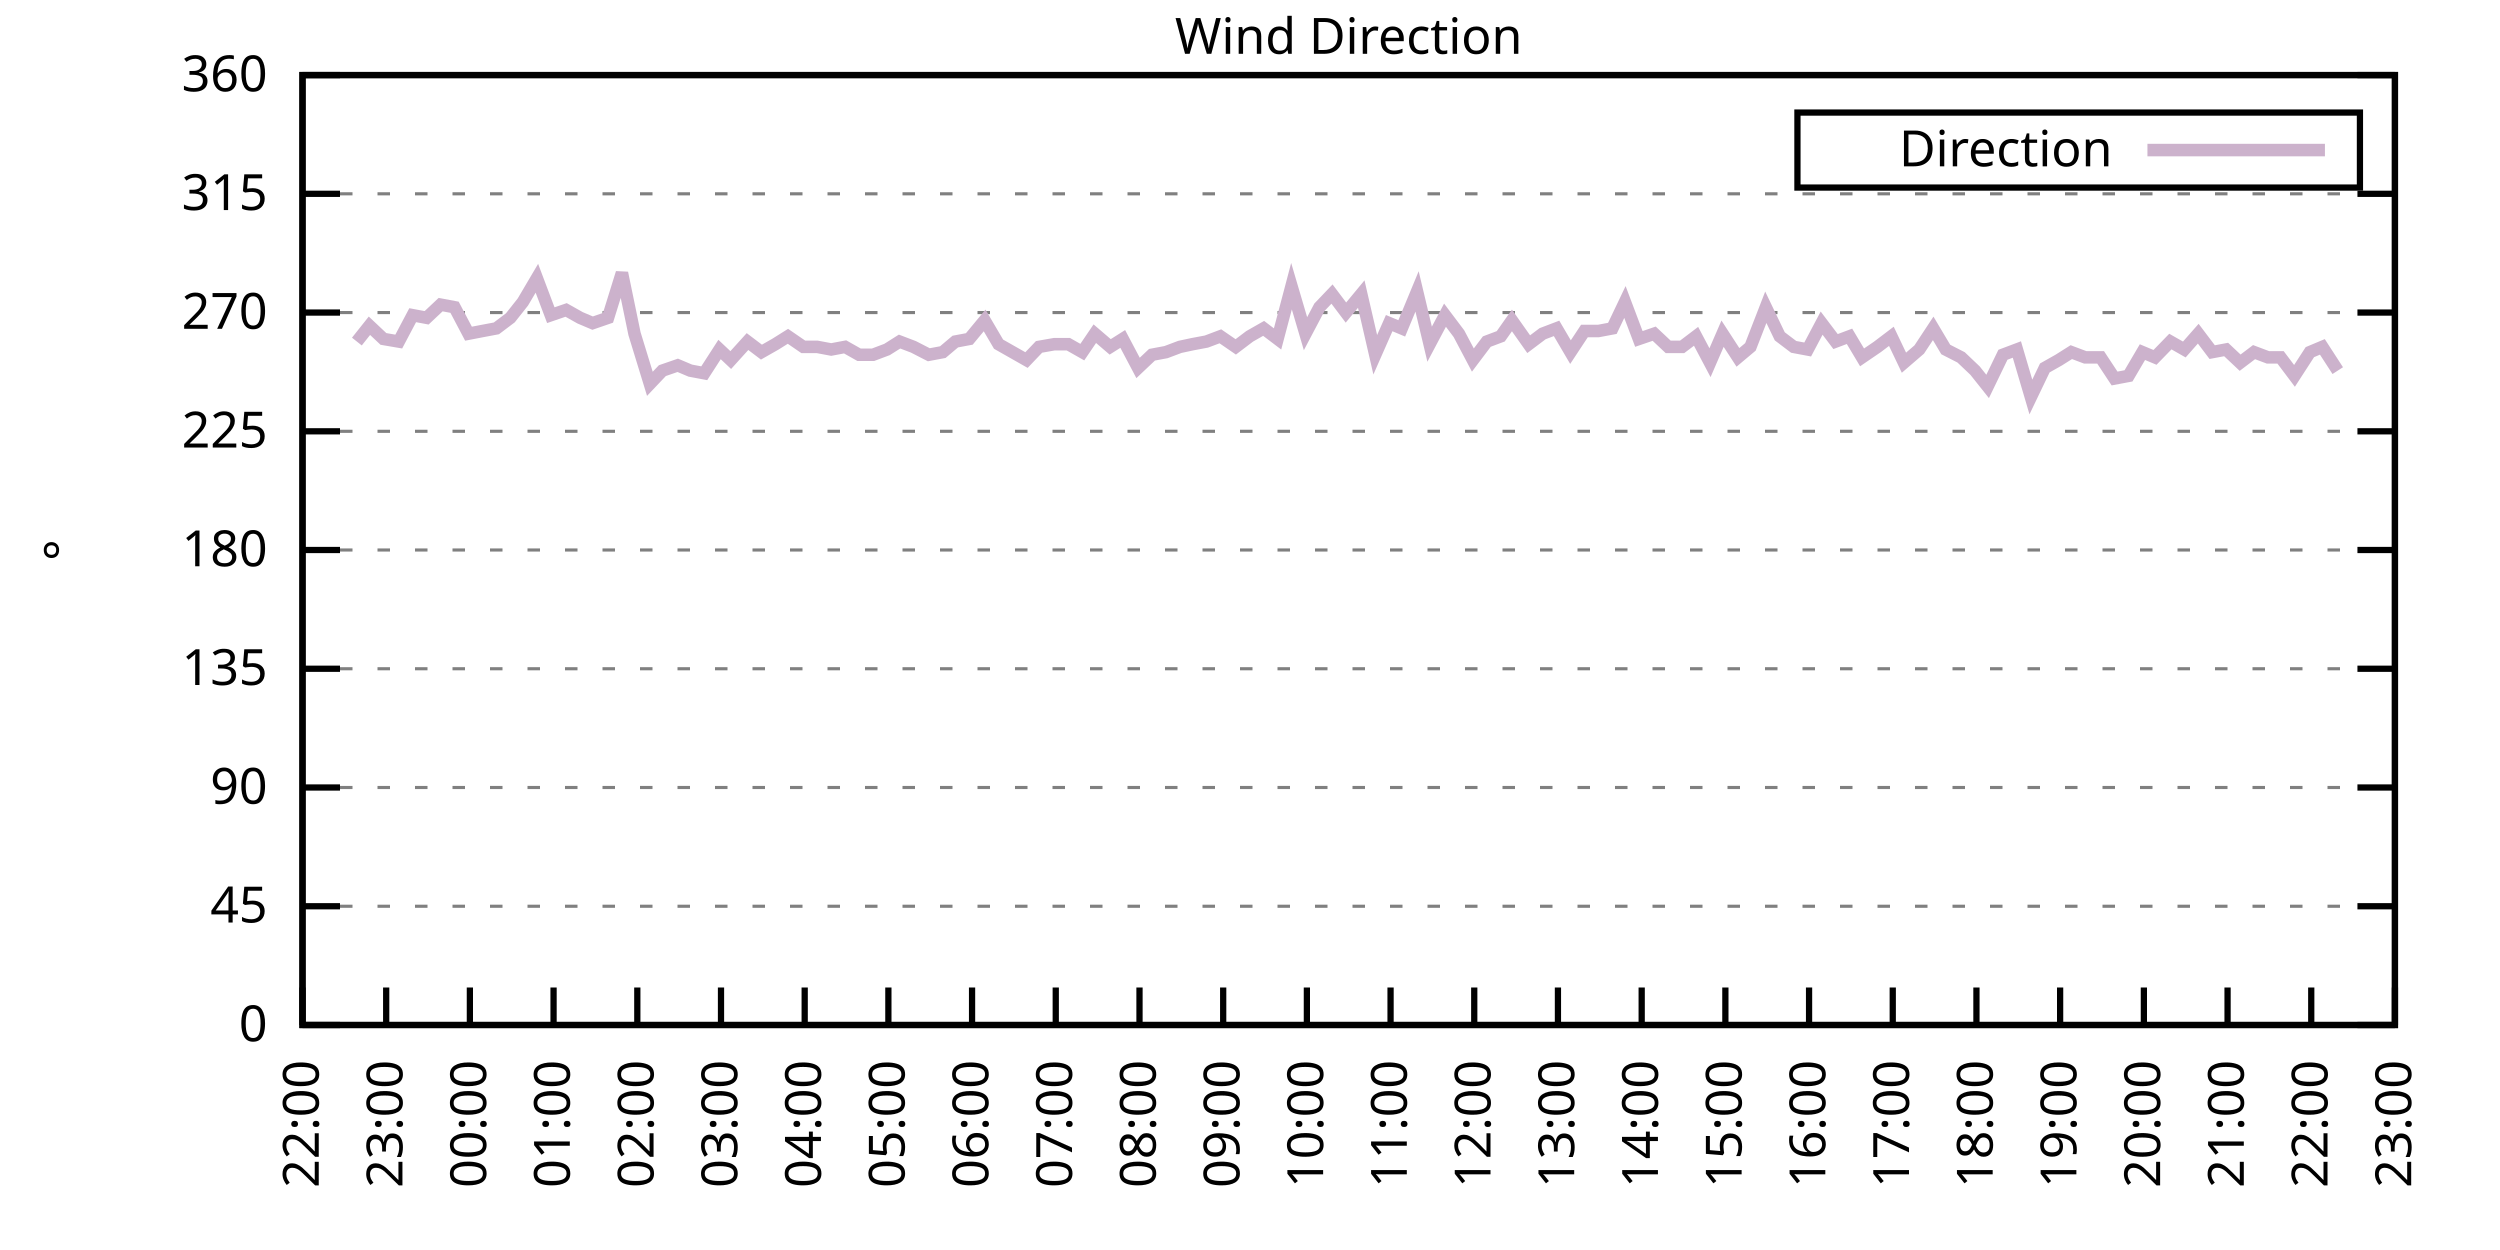
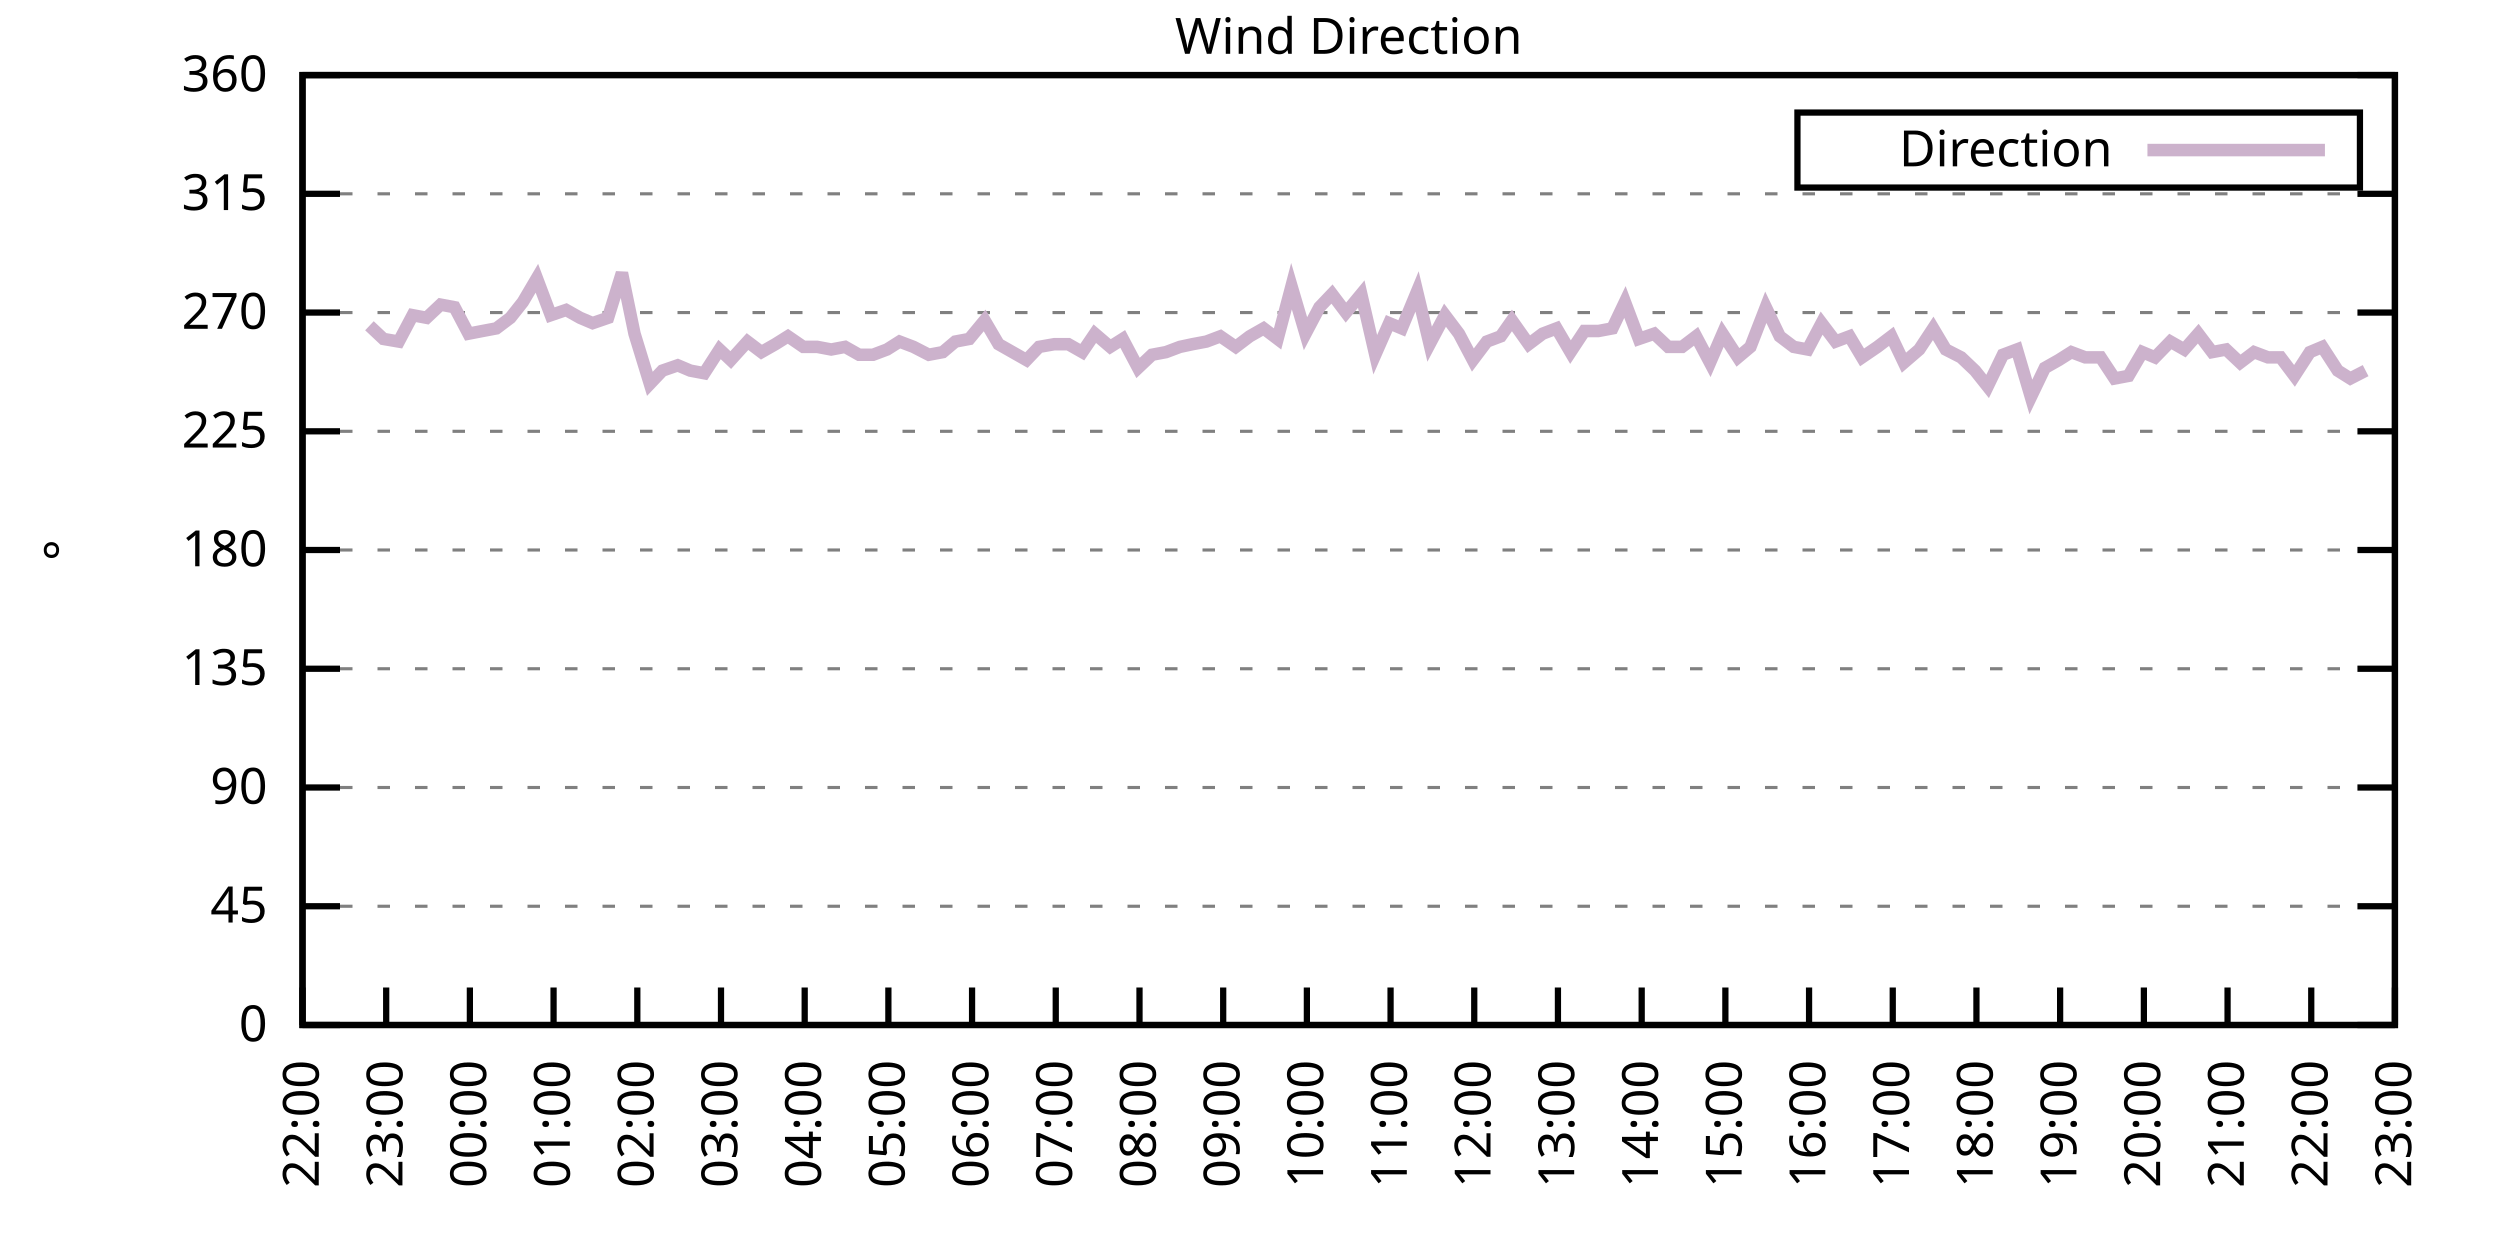
<svg xmlns="http://www.w3.org/2000/svg" xmlns:xlink="http://www.w3.org/1999/xlink" width="400" height="200" viewBox="0 0 400 200">
  <g id="gnuplot_canvas">
    <rect x="0" y="0" width="400" height="200" fill="none" />
    <defs>
      <circle id="gpDot" r="0.5" stroke-width="0.5" stroke="currentColor" />
      <path id="gpPt0" stroke-width="0.333" stroke="currentColor" d="M-1,0 h2 M0,-1 v2" />
      <path id="gpPt1" stroke-width="0.333" stroke="currentColor" d="M-1,-1 L1,1 M1,-1 L-1,1" />
      <path id="gpPt2" stroke-width="0.333" stroke="currentColor" d="M-1,0 L1,0 M0,-1 L0,1 M-1,-1 L1,1 M-1,1 L1,-1" />
      <rect id="gpPt3" stroke-width="0.333" stroke="currentColor" x="-1" y="-1" width="2" height="2" />
      <rect id="gpPt4" stroke-width="0.333" stroke="currentColor" fill="currentColor" x="-1" y="-1" width="2" height="2" />
      <circle id="gpPt5" stroke-width="0.333" stroke="currentColor" cx="0" cy="0" r="1" />
      <use xlink:href="#gpPt5" id="gpPt6" fill="currentColor" stroke="none" />
      <path id="gpPt7" stroke-width="0.333" stroke="currentColor" d="M0,-1.33 L-1.33,0.67 L1.33,0.67 z" />
      <use xlink:href="#gpPt7" id="gpPt8" fill="currentColor" stroke="none" />
      <use xlink:href="#gpPt7" id="gpPt9" stroke="currentColor" transform="rotate(180)" />
      <use xlink:href="#gpPt9" id="gpPt10" fill="currentColor" stroke="none" />
      <use xlink:href="#gpPt3" id="gpPt11" stroke="currentColor" transform="rotate(45)" />
      <use xlink:href="#gpPt11" id="gpPt12" fill="currentColor" stroke="none" />
      <path id="gpPt13" stroke-width="0.333" stroke="currentColor" d="M0,1.330 L1.265,0.411 L0.782,-1.067 L-0.782,-1.076 L-1.265,0.411 z" />
      <use xlink:href="#gpPt13" id="gpPt14" fill="currentColor" stroke="none" />
      <filter id="textbox" filterUnits="objectBoundingBox" x="0" y="0" height="1" width="1">
        <feFlood flood-color="white" flood-opacity="1" result="bgnd" />
        <feComposite in="SourceGraphic" in2="bgnd" operator="atop" />
      </filter>
      <filter id="greybox" filterUnits="objectBoundingBox" x="0" y="0" height="1" width="1">
        <feFlood flood-color="lightgrey" flood-opacity="1" result="grey" />
        <feComposite in="SourceGraphic" in2="grey" operator="atop" />
      </filter>
    </defs>
    <g fill="none" color="white" stroke="currentColor" stroke-width="1.00" stroke-linecap="butt" stroke-linejoin="miter">
</g>
    <g fill="none" color="black" stroke="currentColor" stroke-width="1.00" stroke-linecap="butt" stroke-linejoin="miter">
      <g stroke="none" shape-rendering="crispEdges">
        <polygon fill="rgb(255, 255, 255)" points="48.40,164.00 383.18,164.00 383.18,12.02 48.40,12.02 " />
      </g>
    </g>
    <g fill="none" color="black" stroke="currentColor" stroke-width="1.00" stroke-linecap="butt" stroke-linejoin="miter">
</g>
    <g fill="none" color="black" stroke="black" stroke-width="0.50" stroke-linecap="butt" stroke-linejoin="miter">
</g>
    <g fill="none" color="gray" stroke="currentColor" stroke-width="0.50" stroke-linecap="butt" stroke-linejoin="miter">
      <path stroke="gray" stroke-dasharray="2,4" class="gridline" d="M48.40,164.00 L383.19,164.00  " />
    </g>
    <g fill="none" color="gray" stroke="gray" stroke-width="1.00" stroke-linecap="butt" stroke-linejoin="miter">
</g>
    <g fill="none" color="black" stroke="currentColor" stroke-width="1.00" stroke-linecap="butt" stroke-linejoin="miter">
      <path stroke="black" d="M48.40,164.00 L54.40,164.00 M383.19,164.00 L377.19,164.00  " />
      <g transform="translate(42.80,166.60)" stroke="none" fill="black" font-family="Sans" font-size="8.00" text-anchor="end">
        <text>
          <tspan font-family="Sans"> 0</tspan>
        </text>
      </g>
    </g>
    <g fill="none" color="black" stroke="currentColor" stroke-width="1.00" stroke-linecap="butt" stroke-linejoin="miter">
</g>
    <g fill="none" color="black" stroke="black" stroke-width="0.50" stroke-linecap="butt" stroke-linejoin="miter">
</g>
    <g fill="none" color="gray" stroke="currentColor" stroke-width="0.50" stroke-linecap="butt" stroke-linejoin="miter">
      <path stroke="gray" stroke-dasharray="2,4" class="gridline" d="M48.40,145.00 L383.19,145.00  " />
    </g>
    <g fill="none" color="gray" stroke="gray" stroke-width="1.00" stroke-linecap="butt" stroke-linejoin="miter">
</g>
    <g fill="none" color="black" stroke="currentColor" stroke-width="1.00" stroke-linecap="butt" stroke-linejoin="miter">
      <path stroke="black" d="M48.40,145.00 L54.40,145.00 M383.19,145.00 L377.19,145.00  " />
      <g transform="translate(42.80,147.60)" stroke="none" fill="black" font-family="Sans" font-size="8.00" text-anchor="end">
        <text>
          <tspan font-family="Sans"> 45</tspan>
        </text>
      </g>
    </g>
    <g fill="none" color="black" stroke="currentColor" stroke-width="1.00" stroke-linecap="butt" stroke-linejoin="miter">
</g>
    <g fill="none" color="black" stroke="black" stroke-width="0.50" stroke-linecap="butt" stroke-linejoin="miter">
</g>
    <g fill="none" color="gray" stroke="currentColor" stroke-width="0.50" stroke-linecap="butt" stroke-linejoin="miter">
      <path stroke="gray" stroke-dasharray="2,4" class="gridline" d="M48.40,126.00 L383.19,126.00  " />
    </g>
    <g fill="none" color="gray" stroke="gray" stroke-width="1.00" stroke-linecap="butt" stroke-linejoin="miter">
</g>
    <g fill="none" color="black" stroke="currentColor" stroke-width="1.00" stroke-linecap="butt" stroke-linejoin="miter">
      <path stroke="black" d="M48.40,126.00 L54.40,126.00 M383.19,126.00 L377.19,126.00  " />
      <g transform="translate(42.80,128.60)" stroke="none" fill="black" font-family="Sans" font-size="8.00" text-anchor="end">
        <text>
          <tspan font-family="Sans"> 90</tspan>
        </text>
      </g>
    </g>
    <g fill="none" color="black" stroke="currentColor" stroke-width="1.00" stroke-linecap="butt" stroke-linejoin="miter">
</g>
    <g fill="none" color="black" stroke="black" stroke-width="0.50" stroke-linecap="butt" stroke-linejoin="miter">
</g>
    <g fill="none" color="gray" stroke="currentColor" stroke-width="0.50" stroke-linecap="butt" stroke-linejoin="miter">
      <path stroke="gray" stroke-dasharray="2,4" class="gridline" d="M48.40,107.00 L383.19,107.00  " />
    </g>
    <g fill="none" color="gray" stroke="gray" stroke-width="1.00" stroke-linecap="butt" stroke-linejoin="miter">
</g>
    <g fill="none" color="black" stroke="currentColor" stroke-width="1.00" stroke-linecap="butt" stroke-linejoin="miter">
      <path stroke="black" d="M48.40,107.00 L54.40,107.00 M383.19,107.00 L377.19,107.00  " />
      <g transform="translate(42.80,109.60)" stroke="none" fill="black" font-family="Sans" font-size="8.00" text-anchor="end">
        <text>
          <tspan font-family="Sans"> 135</tspan>
        </text>
      </g>
    </g>
    <g fill="none" color="black" stroke="currentColor" stroke-width="1.00" stroke-linecap="butt" stroke-linejoin="miter">
</g>
    <g fill="none" color="black" stroke="black" stroke-width="0.50" stroke-linecap="butt" stroke-linejoin="miter">
</g>
    <g fill="none" color="gray" stroke="currentColor" stroke-width="0.50" stroke-linecap="butt" stroke-linejoin="miter">
      <path stroke="gray" stroke-dasharray="2,4" class="gridline" d="M48.40,88.00 L383.19,88.00  " />
    </g>
    <g fill="none" color="gray" stroke="gray" stroke-width="1.00" stroke-linecap="butt" stroke-linejoin="miter">
</g>
    <g fill="none" color="black" stroke="currentColor" stroke-width="1.00" stroke-linecap="butt" stroke-linejoin="miter">
      <path stroke="black" d="M48.40,88.00 L54.40,88.00 M383.19,88.00 L377.19,88.00  " />
      <g transform="translate(42.80,90.60)" stroke="none" fill="black" font-family="Sans" font-size="8.00" text-anchor="end">
        <text>
          <tspan font-family="Sans"> 180</tspan>
        </text>
      </g>
    </g>
    <g fill="none" color="black" stroke="currentColor" stroke-width="1.00" stroke-linecap="butt" stroke-linejoin="miter">
</g>
    <g fill="none" color="black" stroke="black" stroke-width="0.50" stroke-linecap="butt" stroke-linejoin="miter">
</g>
    <g fill="none" color="gray" stroke="currentColor" stroke-width="0.50" stroke-linecap="butt" stroke-linejoin="miter">
      <path stroke="gray" stroke-dasharray="2,4" class="gridline" d="M48.40,69.01 L383.19,69.01  " />
    </g>
    <g fill="none" color="gray" stroke="gray" stroke-width="1.00" stroke-linecap="butt" stroke-linejoin="miter">
</g>
    <g fill="none" color="black" stroke="currentColor" stroke-width="1.00" stroke-linecap="butt" stroke-linejoin="miter">
      <path stroke="black" d="M48.40,69.01 L54.40,69.01 M383.19,69.01 L377.19,69.01  " />
      <g transform="translate(42.80,71.61)" stroke="none" fill="black" font-family="Sans" font-size="8.00" text-anchor="end">
        <text>
          <tspan font-family="Sans"> 225</tspan>
        </text>
      </g>
    </g>
    <g fill="none" color="black" stroke="currentColor" stroke-width="1.00" stroke-linecap="butt" stroke-linejoin="miter">
</g>
    <g fill="none" color="black" stroke="black" stroke-width="0.50" stroke-linecap="butt" stroke-linejoin="miter">
</g>
    <g fill="none" color="gray" stroke="currentColor" stroke-width="0.50" stroke-linecap="butt" stroke-linejoin="miter">
      <path stroke="gray" stroke-dasharray="2,4" class="gridline" d="M48.40,50.01 L383.19,50.01  " />
    </g>
    <g fill="none" color="gray" stroke="gray" stroke-width="1.00" stroke-linecap="butt" stroke-linejoin="miter">
</g>
    <g fill="none" color="black" stroke="currentColor" stroke-width="1.00" stroke-linecap="butt" stroke-linejoin="miter">
      <path stroke="black" d="M48.40,50.01 L54.40,50.01 M383.19,50.01 L377.19,50.01  " />
      <g transform="translate(42.80,52.61)" stroke="none" fill="black" font-family="Sans" font-size="8.00" text-anchor="end">
        <text>
          <tspan font-family="Sans"> 270</tspan>
        </text>
      </g>
    </g>
    <g fill="none" color="black" stroke="currentColor" stroke-width="1.00" stroke-linecap="butt" stroke-linejoin="miter">
</g>
    <g fill="none" color="black" stroke="black" stroke-width="0.50" stroke-linecap="butt" stroke-linejoin="miter">
</g>
    <g fill="none" color="gray" stroke="currentColor" stroke-width="0.50" stroke-linecap="butt" stroke-linejoin="miter">
      <path stroke="gray" stroke-dasharray="2,4" class="gridline" d="M48.40,31.01 L383.19,31.01  " />
    </g>
    <g fill="none" color="gray" stroke="gray" stroke-width="1.00" stroke-linecap="butt" stroke-linejoin="miter">
</g>
    <g fill="none" color="black" stroke="currentColor" stroke-width="1.00" stroke-linecap="butt" stroke-linejoin="miter">
      <path stroke="black" d="M48.40,31.01 L54.40,31.01 M383.19,31.01 L377.19,31.01  " />
      <g transform="translate(42.80,33.61)" stroke="none" fill="black" font-family="Sans" font-size="8.00" text-anchor="end">
        <text>
          <tspan font-family="Sans"> 315</tspan>
        </text>
      </g>
    </g>
    <g fill="none" color="black" stroke="currentColor" stroke-width="1.00" stroke-linecap="butt" stroke-linejoin="miter">
</g>
    <g fill="none" color="black" stroke="black" stroke-width="0.50" stroke-linecap="butt" stroke-linejoin="miter">
</g>
    <g fill="none" color="gray" stroke="currentColor" stroke-width="0.50" stroke-linecap="butt" stroke-linejoin="miter">
      <path stroke="gray" stroke-dasharray="2,4" class="gridline" d="M48.40,12.01 L383.19,12.01  " />
    </g>
    <g fill="none" color="gray" stroke="gray" stroke-width="1.00" stroke-linecap="butt" stroke-linejoin="miter">
</g>
    <g fill="none" color="black" stroke="currentColor" stroke-width="1.00" stroke-linecap="butt" stroke-linejoin="miter">
      <path stroke="black" d="M48.40,12.01 L54.40,12.01 M383.19,12.01 L377.19,12.01  " />
      <g transform="translate(42.80,14.61)" stroke="none" fill="black" font-family="Sans" font-size="8.00" text-anchor="end">
        <text>
          <tspan font-family="Sans"> 360</tspan>
        </text>
      </g>
    </g>
    <g fill="none" color="black" stroke="currentColor" stroke-width="1.00" stroke-linecap="butt" stroke-linejoin="miter">
      <path stroke="black" d="M48.40,164.00 L48.40,158.00  " />
      <g transform="translate(51.00,169.60) rotate(270.00)" stroke="none" fill="black" font-family="Sans" font-size="8.00" text-anchor="end">
        <text>
          <tspan font-family="Sans">22:00</tspan>
        </text>
      </g>
    </g>
    <g fill="none" color="black" stroke="currentColor" stroke-width="1.00" stroke-linecap="butt" stroke-linejoin="miter">
      <path stroke="black" d="M61.79,164.00 L61.79,158.00  " />
      <g transform="translate(64.39,169.60) rotate(270.00)" stroke="none" fill="black" font-family="Sans" font-size="8.00" text-anchor="end">
        <text>
          <tspan font-family="Sans">23:00</tspan>
        </text>
      </g>
    </g>
    <g fill="none" color="black" stroke="currentColor" stroke-width="1.00" stroke-linecap="butt" stroke-linejoin="miter">
      <path stroke="black" d="M75.18,164.00 L75.18,158.00  " />
      <g transform="translate(77.78,169.60) rotate(270.00)" stroke="none" fill="black" font-family="Sans" font-size="8.00" text-anchor="end">
        <text>
          <tspan font-family="Sans">00:00</tspan>
        </text>
      </g>
    </g>
    <g fill="none" color="black" stroke="currentColor" stroke-width="1.00" stroke-linecap="butt" stroke-linejoin="miter">
      <path stroke="black" d="M88.57,164.00 L88.57,158.00  " />
      <g transform="translate(91.17,169.60) rotate(270.00)" stroke="none" fill="black" font-family="Sans" font-size="8.00" text-anchor="end">
        <text>
          <tspan font-family="Sans">01:00</tspan>
        </text>
      </g>
    </g>
    <g fill="none" color="black" stroke="currentColor" stroke-width="1.00" stroke-linecap="butt" stroke-linejoin="miter">
      <path stroke="black" d="M101.97,164.00 L101.97,158.00  " />
      <g transform="translate(104.57,169.60) rotate(270.00)" stroke="none" fill="black" font-family="Sans" font-size="8.00" text-anchor="end">
        <text>
          <tspan font-family="Sans">02:00</tspan>
        </text>
      </g>
    </g>
    <g fill="none" color="black" stroke="currentColor" stroke-width="1.00" stroke-linecap="butt" stroke-linejoin="miter">
      <path stroke="black" d="M115.36,164.00 L115.36,158.00  " />
      <g transform="translate(117.96,169.60) rotate(270.00)" stroke="none" fill="black" font-family="Sans" font-size="8.00" text-anchor="end">
        <text>
          <tspan font-family="Sans">03:00</tspan>
        </text>
      </g>
    </g>
    <g fill="none" color="black" stroke="currentColor" stroke-width="1.00" stroke-linecap="butt" stroke-linejoin="miter">
      <path stroke="black" d="M128.75,164.00 L128.75,158.00  " />
      <g transform="translate(131.35,169.60) rotate(270.00)" stroke="none" fill="black" font-family="Sans" font-size="8.00" text-anchor="end">
        <text>
          <tspan font-family="Sans">04:00</tspan>
        </text>
      </g>
    </g>
    <g fill="none" color="black" stroke="currentColor" stroke-width="1.00" stroke-linecap="butt" stroke-linejoin="miter">
      <path stroke="black" d="M142.14,164.00 L142.14,158.00  " />
      <g transform="translate(144.74,169.60) rotate(270.00)" stroke="none" fill="black" font-family="Sans" font-size="8.00" text-anchor="end">
        <text>
          <tspan font-family="Sans">05:00</tspan>
        </text>
      </g>
    </g>
    <g fill="none" color="black" stroke="currentColor" stroke-width="1.00" stroke-linecap="butt" stroke-linejoin="miter">
      <path stroke="black" d="M155.53,164.00 L155.53,158.00  " />
      <g transform="translate(158.13,169.60) rotate(270.00)" stroke="none" fill="black" font-family="Sans" font-size="8.00" text-anchor="end">
        <text>
          <tspan font-family="Sans">06:00</tspan>
        </text>
      </g>
    </g>
    <g fill="none" color="black" stroke="currentColor" stroke-width="1.00" stroke-linecap="butt" stroke-linejoin="miter">
      <path stroke="black" d="M168.92,164.00 L168.92,158.00  " />
      <g transform="translate(171.52,169.60) rotate(270.00)" stroke="none" fill="black" font-family="Sans" font-size="8.00" text-anchor="end">
        <text>
          <tspan font-family="Sans">07:00</tspan>
        </text>
      </g>
    </g>
    <g fill="none" color="black" stroke="currentColor" stroke-width="1.00" stroke-linecap="butt" stroke-linejoin="miter">
      <path stroke="black" d="M182.32,164.00 L182.32,158.00  " />
      <g transform="translate(184.92,169.60) rotate(270.00)" stroke="none" fill="black" font-family="Sans" font-size="8.00" text-anchor="end">
        <text>
          <tspan font-family="Sans">08:00</tspan>
        </text>
      </g>
    </g>
    <g fill="none" color="black" stroke="currentColor" stroke-width="1.00" stroke-linecap="butt" stroke-linejoin="miter">
      <path stroke="black" d="M195.71,164.00 L195.71,158.00  " />
      <g transform="translate(198.31,169.60) rotate(270.00)" stroke="none" fill="black" font-family="Sans" font-size="8.00" text-anchor="end">
        <text>
          <tspan font-family="Sans">09:00</tspan>
        </text>
      </g>
    </g>
    <g fill="none" color="black" stroke="currentColor" stroke-width="1.00" stroke-linecap="butt" stroke-linejoin="miter">
      <path stroke="black" d="M209.10,164.00 L209.10,158.00  " />
      <g transform="translate(211.70,169.60) rotate(270.00)" stroke="none" fill="black" font-family="Sans" font-size="8.00" text-anchor="end">
        <text>
          <tspan font-family="Sans">10:00</tspan>
        </text>
      </g>
    </g>
    <g fill="none" color="black" stroke="currentColor" stroke-width="1.00" stroke-linecap="butt" stroke-linejoin="miter">
      <path stroke="black" d="M222.49,164.00 L222.49,158.00  " />
      <g transform="translate(225.09,169.60) rotate(270.00)" stroke="none" fill="black" font-family="Sans" font-size="8.00" text-anchor="end">
        <text>
          <tspan font-family="Sans">11:00</tspan>
        </text>
      </g>
    </g>
    <g fill="none" color="black" stroke="currentColor" stroke-width="1.00" stroke-linecap="butt" stroke-linejoin="miter">
      <path stroke="black" d="M235.88,164.00 L235.88,158.00  " />
      <g transform="translate(238.48,169.60) rotate(270.00)" stroke="none" fill="black" font-family="Sans" font-size="8.00" text-anchor="end">
        <text>
          <tspan font-family="Sans">12:00</tspan>
        </text>
      </g>
    </g>
    <g fill="none" color="black" stroke="currentColor" stroke-width="1.00" stroke-linecap="butt" stroke-linejoin="miter">
      <path stroke="black" d="M249.27,164.00 L249.27,158.00  " />
      <g transform="translate(251.87,169.60) rotate(270.00)" stroke="none" fill="black" font-family="Sans" font-size="8.00" text-anchor="end">
        <text>
          <tspan font-family="Sans">13:00</tspan>
        </text>
      </g>
    </g>
    <g fill="none" color="black" stroke="currentColor" stroke-width="1.00" stroke-linecap="butt" stroke-linejoin="miter">
      <path stroke="black" d="M262.67,164.00 L262.67,158.00  " />
      <g transform="translate(265.27,169.60) rotate(270.00)" stroke="none" fill="black" font-family="Sans" font-size="8.00" text-anchor="end">
        <text>
          <tspan font-family="Sans">14:00</tspan>
        </text>
      </g>
    </g>
    <g fill="none" color="black" stroke="currentColor" stroke-width="1.00" stroke-linecap="butt" stroke-linejoin="miter">
      <path stroke="black" d="M276.06,164.00 L276.06,158.00  " />
      <g transform="translate(278.66,169.60) rotate(270.00)" stroke="none" fill="black" font-family="Sans" font-size="8.00" text-anchor="end">
        <text>
          <tspan font-family="Sans">15:00</tspan>
        </text>
      </g>
    </g>
    <g fill="none" color="black" stroke="currentColor" stroke-width="1.00" stroke-linecap="butt" stroke-linejoin="miter">
      <path stroke="black" d="M289.45,164.00 L289.45,158.00  " />
      <g transform="translate(292.05,169.60) rotate(270.00)" stroke="none" fill="black" font-family="Sans" font-size="8.00" text-anchor="end">
        <text>
          <tspan font-family="Sans">16:00</tspan>
        </text>
      </g>
    </g>
    <g fill="none" color="black" stroke="currentColor" stroke-width="1.00" stroke-linecap="butt" stroke-linejoin="miter">
      <path stroke="black" d="M302.84,164.00 L302.84,158.00  " />
      <g transform="translate(305.44,169.60) rotate(270.00)" stroke="none" fill="black" font-family="Sans" font-size="8.00" text-anchor="end">
        <text>
          <tspan font-family="Sans">17:00</tspan>
        </text>
      </g>
    </g>
    <g fill="none" color="black" stroke="currentColor" stroke-width="1.00" stroke-linecap="butt" stroke-linejoin="miter">
      <path stroke="black" d="M316.23,164.00 L316.23,158.00  " />
      <g transform="translate(318.83,169.60) rotate(270.00)" stroke="none" fill="black" font-family="Sans" font-size="8.00" text-anchor="end">
        <text>
          <tspan font-family="Sans">18:00</tspan>
        </text>
      </g>
    </g>
    <g fill="none" color="black" stroke="currentColor" stroke-width="1.00" stroke-linecap="butt" stroke-linejoin="miter">
      <path stroke="black" d="M329.62,164.00 L329.62,158.00  " />
      <g transform="translate(332.22,169.60) rotate(270.00)" stroke="none" fill="black" font-family="Sans" font-size="8.00" text-anchor="end">
        <text>
          <tspan font-family="Sans">19:00</tspan>
        </text>
      </g>
    </g>
    <g fill="none" color="black" stroke="currentColor" stroke-width="1.00" stroke-linecap="butt" stroke-linejoin="miter">
      <path stroke="black" d="M343.02,164.00 L343.02,158.00  " />
      <g transform="translate(345.62,169.60) rotate(270.00)" stroke="none" fill="black" font-family="Sans" font-size="8.00" text-anchor="end">
        <text>
          <tspan font-family="Sans">20:00</tspan>
        </text>
      </g>
    </g>
    <g fill="none" color="black" stroke="currentColor" stroke-width="1.00" stroke-linecap="butt" stroke-linejoin="miter">
      <path stroke="black" d="M356.41,164.00 L356.41,158.00  " />
      <g transform="translate(359.01,169.60) rotate(270.00)" stroke="none" fill="black" font-family="Sans" font-size="8.00" text-anchor="end">
        <text>
          <tspan font-family="Sans">21:00</tspan>
        </text>
      </g>
    </g>
    <g fill="none" color="black" stroke="currentColor" stroke-width="1.00" stroke-linecap="butt" stroke-linejoin="miter">
      <path stroke="black" d="M369.80,164.00 L369.80,158.00  " />
      <g transform="translate(372.40,169.60) rotate(270.00)" stroke="none" fill="black" font-family="Sans" font-size="8.00" text-anchor="end">
        <text>
          <tspan font-family="Sans">22:00</tspan>
        </text>
      </g>
    </g>
    <g fill="none" color="black" stroke="currentColor" stroke-width="1.00" stroke-linecap="butt" stroke-linejoin="miter">
      <path stroke="black" d="M383.19,164.00 L383.19,158.00  " />
      <g transform="translate(385.79,169.60) rotate(270.00)" stroke="none" fill="black" font-family="Sans" font-size="8.00" text-anchor="end">
        <text>
          <tspan font-family="Sans">23:00</tspan>
        </text>
      </g>
    </g>
    <g fill="none" color="black" stroke="currentColor" stroke-width="1.00" stroke-linecap="butt" stroke-linejoin="miter">
</g>
    <g fill="none" color="black" stroke="currentColor" stroke-width="1.00" stroke-linecap="butt" stroke-linejoin="miter">
      <path stroke="black" d="M48.40,12.01 L48.40,164.00 L383.19,164.00 L383.19,12.01 L48.40,12.01 Z  " />
    </g>
    <g fill="none" color="black" stroke="currentColor" stroke-width="1.00" stroke-linecap="butt" stroke-linejoin="miter">
</g>
    <g fill="none" color="black" stroke="currentColor" stroke-width="1.00" stroke-linecap="butt" stroke-linejoin="miter">
      <path stroke="black" d="M287.59,30.01 L287.59,18.01 L377.59,18.01 L377.59,30.01 L287.59,30.01 Z  " />
    </g>
    <g id="Wind_direction_plot_1">
      <g fill="none" color="white" stroke="black" stroke-width="2.00" stroke-linecap="butt" stroke-linejoin="miter">
</g>
      <g fill="none" color="black" stroke="currentColor" stroke-width="2.00" stroke-linecap="butt" stroke-linejoin="miter">
        <g transform="translate(337.99,26.61)" stroke="none" fill="black" font-family="Sans" font-size="8.00" text-anchor="end">
          <text>
            <tspan font-family="Sans">Direction</tspan>
          </text>
        </g>
      </g>
      <g fill="none" color="black" stroke="currentColor" stroke-width="2.00" stroke-linecap="butt" stroke-linejoin="miter">
-         <path stroke="rgb(204, 178, 204)" d="M343.59,24.01 L371.99,24.01 M57.10,54.65 L59.11,52.12 L61.35,54.23 L63.80,54.65 L66.03,50.43 L68.26,50.85   L70.50,48.74 L72.73,49.16 L74.96,53.39 L77.19,52.96 L79.42,52.54 L81.66,50.85 L83.66,48.32 L85.90,44.52   L88.13,50.43 L90.58,49.59 L92.82,50.85 L94.82,51.70 L97.28,50.85 L99.51,43.67 L101.52,53.39 L103.98,61.41   L105.98,59.30 L108.44,58.45 L110.45,59.30 L112.68,59.72 L115.13,55.92 L116.92,57.61 L119.60,54.65 L121.83,56.34   L124.06,55.07 L126.07,53.81 L128.53,55.50 L130.76,55.50 L132.99,55.92 L135.22,55.50 L137.45,56.76 L139.69,56.76   L141.92,55.92 L143.93,54.65 L146.16,55.50 L148.61,56.76 L150.85,56.34 L152.85,54.65 L155.09,54.23 L157.54,51.27   L159.77,55.07 L164.24,57.61 L166.25,55.50 L168.70,55.07 L170.93,55.07 L173.17,56.34 L175.17,53.39 L177.63,55.50   L179.64,54.23 L182.09,58.87 L184.32,56.76 L186.56,56.34 L188.79,55.50 L190.80,55.07 L193.03,54.65 L195.26,53.81   L197.72,55.50 L199.95,53.81 L202.18,52.54 L204.41,54.23 L206.64,45.79 L208.88,53.39 L211.11,49.16 L213.12,47.05   L215.35,50.01 L217.80,47.05 L220.04,56.76 L222.27,51.70 L224.28,52.54 L226.73,46.63 L228.74,55.07 L231.20,50.43   L233.43,53.39 L235.66,57.61 L237.89,54.65 L240.12,53.81 L241.91,51.27 L244.59,55.07 L246.82,53.39 L249.05,52.54   L251.28,56.34 L253.51,52.96 L255.75,52.96 L257.98,52.54 L259.99,48.32 L262.22,54.23 L264.67,53.39 L266.91,55.50   L269.14,55.50 L271.37,53.81 L273.60,58.03 L275.61,53.39 L278.07,57.18 L280.07,55.50 L282.53,49.16 L284.76,53.81   L286.99,55.50 L289.23,55.92 L291.46,51.70 L293.69,54.65 L295.92,53.81 L297.93,57.18 L300.39,55.50 L302.62,53.81   L304.63,58.03 L307.08,55.92 L309.31,52.54 L311.32,55.92 L313.78,57.18 L316.01,59.30 L318.02,61.83 L320.47,56.76   L322.70,55.92 L324.94,63.52 L327.17,58.87 L329.40,57.61 L331.41,56.34 L333.64,57.18 L336.10,57.18 L338.33,60.56   L340.56,60.14 L342.79,56.34 L344.80,57.18 L347.26,54.65 L349.49,55.92 L351.72,53.39 L353.95,56.34 L356.18,55.92   L358.42,58.03 L360.65,56.34 L362.88,57.18 L364.89,57.18 L367.12,60.14 L369.58,56.34 L371.58,55.50 L374.04,59.30    " />
+         <path stroke="rgb(204, 178, 204)" d="M343.59,24.01 L371.99,24.01 M59.11,52.12 L61.35,54.23 L63.80,54.65 L66.03,50.43 L68.26,50.85 L70.50,48.74   L72.73,49.16 L74.96,53.39 L77.19,52.96 L79.42,52.54 L81.66,50.85 L83.66,48.32 L85.90,44.52 L88.13,50.43   L90.58,49.59 L92.82,50.85 L94.82,51.70 L97.28,50.85 L99.51,43.67 L101.52,53.39 L103.98,61.41 L105.98,59.30   L108.44,58.45 L110.45,59.30 L112.68,59.72 L115.13,55.92 L116.92,57.61 L119.60,54.65 L121.83,56.34 L124.06,55.07   L126.07,53.81 L128.53,55.50 L130.76,55.50 L132.99,55.92 L135.22,55.50 L137.45,56.76 L139.69,56.76 L141.92,55.92   L143.93,54.65 L146.16,55.50 L148.61,56.76 L150.85,56.34 L152.85,54.65 L155.09,54.23 L157.54,51.27 L159.77,55.07   L164.24,57.61 L166.25,55.50 L168.70,55.07 L170.93,55.07 L173.17,56.34 L175.17,53.39 L177.63,55.50 L179.64,54.23   L182.09,58.87 L184.32,56.76 L186.56,56.34 L188.79,55.50 L190.80,55.07 L193.03,54.65 L195.26,53.81 L197.72,55.50   L199.95,53.81 L202.18,52.54 L204.41,54.23 L206.64,45.79 L208.88,53.39 L211.11,49.16 L213.12,47.05 L215.35,50.01   L217.80,47.05 L220.04,56.76 L222.27,51.70 L224.28,52.54 L226.73,46.63 L228.74,55.07 L231.20,50.43 L233.43,53.39   L235.66,57.61 L237.89,54.65 L240.12,53.81 L241.91,51.27 L244.59,55.07 L246.82,53.39 L249.05,52.54 L251.28,56.34   L253.51,52.96 L255.75,52.96 L257.98,52.54 L259.99,48.32 L262.22,54.23 L264.67,53.39 L266.91,55.50 L269.14,55.50   L271.37,53.81 L273.60,58.03 L275.61,53.39 L278.07,57.18 L280.07,55.50 L282.53,49.16 L284.76,53.81 L286.99,55.50   L289.23,55.92 L291.46,51.70 L293.69,54.65 L295.92,53.81 L297.93,57.18 L300.39,55.50 L302.62,53.81 L304.63,58.03   L307.08,55.92 L309.31,52.54 L311.32,55.92 L313.78,57.18 L316.01,59.30 L318.02,61.83 L320.47,56.76 L322.70,55.92   L324.94,63.52 L327.17,58.87 L329.40,57.61 L331.41,56.34 L333.64,57.18 L336.10,57.18 L338.33,60.56 L340.56,60.14   L342.79,56.34 L344.80,57.18 L347.26,54.65 L349.49,55.92 L351.72,53.39 L353.95,56.34 L356.18,55.92 L358.42,58.03   L360.65,56.34 L362.88,57.18 L364.89,57.18 L367.12,60.14 L369.58,56.34 L371.58,55.50 L374.04,59.30 L376.05,60.56   L378.50,59.30  " />
      </g>
    </g>
    <g fill="none" color="black" stroke="currentColor" stroke-width="2.00" stroke-linecap="butt" stroke-linejoin="miter">
</g>
    <g fill="none" color="black" stroke="black" stroke-width="1.00" stroke-linecap="butt" stroke-linejoin="miter">
</g>
    <g fill="none" color="black" stroke="currentColor" stroke-width="1.00" stroke-linecap="butt" stroke-linejoin="miter">
      <path stroke="black" d="M48.40,12.01 L48.40,164.00 L383.19,164.00 L383.19,12.01 L48.40,12.01 Z  " />
      <g transform="translate(12.80,88.01) rotate(270.00)" stroke="none" fill="black" font-family="Sans" font-size="8.00" text-anchor="middle">
        <text>
          <tspan font-family="Sans">°</tspan>
        </text>
      </g>
    </g>
    <g fill="none" color="black" stroke="currentColor" stroke-width="1.00" stroke-linecap="butt" stroke-linejoin="miter">
</g>
    <g fill="none" color="black" stroke="currentColor" stroke-width="1.00" stroke-linecap="butt" stroke-linejoin="miter">
      <g transform="translate(215.79,8.61)" stroke="none" fill="black" font-family="Sans" font-size="8.00" text-anchor="middle">
        <text>
          <tspan font-family="Sans">Wind Direction</tspan>
        </text>
      </g>
    </g>
    <g fill="none" color="black" stroke="currentColor" stroke-width="1.00" stroke-linecap="butt" stroke-linejoin="miter">
</g>
  </g>
</svg>
